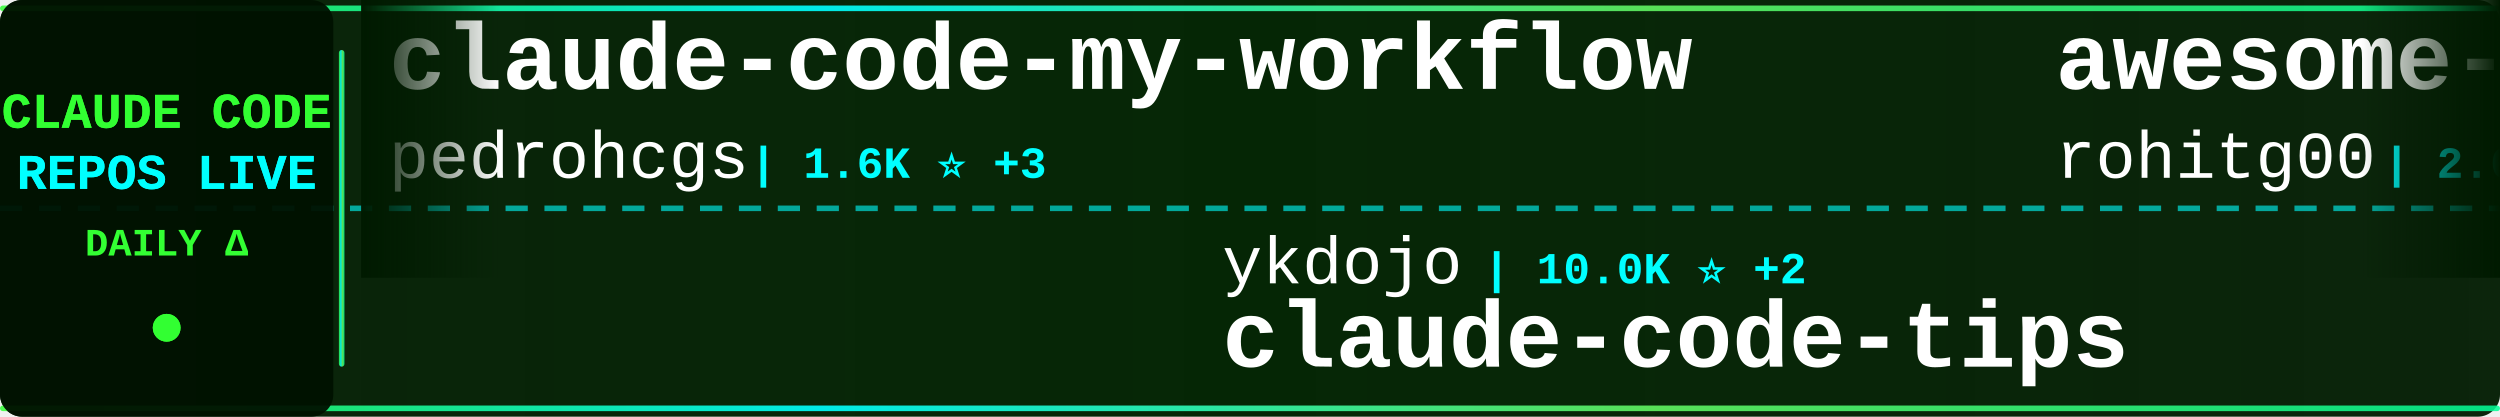
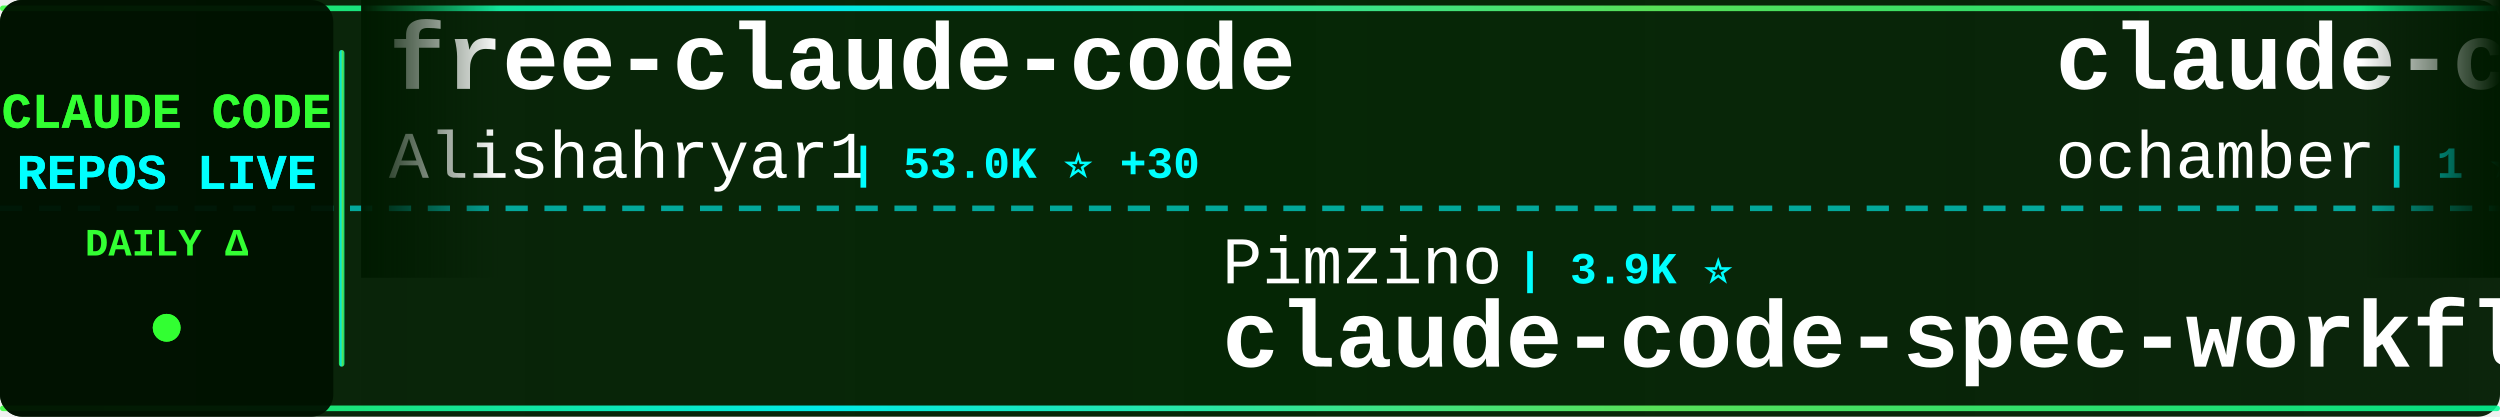
<svg xmlns="http://www.w3.org/2000/svg" width="900" height="150">
  <defs>
    <linearGradient id="tickerBg" x1="0%" y1="0%" x2="100%" y2="0%">
      <stop offset="0%" style="stop-color:#001a00;stop-opacity:0.95" />
      <stop offset="50%" style="stop-color:#002200;stop-opacity:0.98" />
      <stop offset="100%" style="stop-color:#001a00;stop-opacity:0.95" />
    </linearGradient>
    <linearGradient id="borderGrad" x1="0%" y1="0%" x2="100%" y2="0%">
      <stop offset="0%" style="stop-color:#33ff33;stop-opacity:0.85">
        <animate attributeName="stop-opacity" values="0.85;1;0.85" dur="2s" repeatCount="indefinite" />
      </stop>
      <stop offset="33%" style="stop-color:#00ffff;stop-opacity:0.9">
        <animate attributeName="stop-opacity" values="0.9;1;0.9" dur="2.2s" repeatCount="indefinite" />
      </stop>
      <stop offset="66%" style="stop-color:#66ff66;stop-opacity:0.85">
        <animate attributeName="stop-opacity" values="0.85;1;0.85" dur="1.8s" repeatCount="indefinite" />
      </stop>
      <stop offset="100%" style="stop-color:#00ff99;stop-opacity:0.85">
        <animate attributeName="stop-opacity" values="0.85;1;0.85" dur="2s" repeatCount="indefinite" />
      </stop>
    </linearGradient>
    <filter id="textGlow">
      <feGaussianBlur stdDeviation="0.1" result="coloredBlur" />
      <feMerge>
        <feMergeNode in="coloredBlur" />
        <feMergeNode in="SourceGraphic" />
      </feMerge>
    </filter>
    <filter id="metricGlow">
      <feGaussianBlur stdDeviation="0.2" result="coloredBlur" />
      <feMerge>
        <feMergeNode in="coloredBlur" />
        <feMergeNode in="SourceGraphic" />
      </feMerge>
    </filter>
    <linearGradient id="leftFade" x1="0%" y1="0%" x2="100%" y2="0%">
      <stop offset="0%" style="stop-color:#001a00;stop-opacity:1" />
      <stop offset="100%" style="stop-color:#001a00;stop-opacity:0" />
    </linearGradient>
    <linearGradient id="rightFade" x1="0%" y1="0%" x2="100%" y2="0%">
      <stop offset="0%" style="stop-color:#001a00;stop-opacity:0" />
      <stop offset="100%" style="stop-color:#001a00;stop-opacity:1" />
    </linearGradient>
  </defs>
  <rect width="900" height="150" fill="url(#tickerBg)" rx="8" />
  <rect x="0" y="2" width="900" height="2" fill="url(#borderGrad)" rx="1" />
  <rect x="0" y="146" width="900" height="2" fill="url(#borderGrad)" rx="1" />
  <line x1="0" y1="75" x2="900" y2="75" stroke="#00ffff" stroke-width="2" stroke-dasharray="8 6" opacity="0.6" />
  <rect x="0" y="0" width="120" height="150" fill="#001100" opacity="0.95" rx="8" />
  <text x="60" y="46" font-family="'Courier New', monospace" font-size="18" font-weight="bold" fill="#33ff33" text-anchor="middle" filter="url(#textGlow)">
    CLAUDE CODE
  </text>
  <text x="60" y="68" font-family="'Courier New', monospace" font-size="18" font-weight="bold" fill="#00ffff" text-anchor="middle" filter="url(#textGlow)">
    REPOS LIVE
  </text>
  <text x="60" y="92" font-family="'Courier New', monospace" font-size="14" font-weight="bold" fill="#33ff33" text-anchor="middle">
    DAILY Δ
  </text>
  <circle cx="60" cy="118" r="5" fill="#33ff33" filter="url(#metricGlow)">
    <animate attributeName="r" values="4;6;4" dur="1.5s" repeatCount="indefinite" />
    <animate attributeName="opacity" values="0.6;1;0.6" dur="1.5s" repeatCount="indefinite" />
  </circle>
  <rect x="122" y="18" width="2" height="114" fill="url(#borderGrad)" rx="1" />
  <clipPath id="tickerClip">
    <rect x="130" y="0" width="770" height="150" />
  </clipPath>
  <g clip-path="url(#tickerClip)">
    <g id="tickerItems">
      <animateTransform attributeName="transform" attributeType="XML" type="translate" from="0 0" to="-3000 0" dur="54s" repeatCount="indefinite" />
      <g transform="translate(0, 0)">
-         <text x="140" y="32" font-family="'Courier New', monospace" font-size="34" font-weight="bold" fill="#ffffff">claude-code-my-workflow</text>
-         <text x="140" y="64" font-family="'Courier New', monospace" font-size="24" font-weight="normal" fill="#ffffff" opacity="1.0">pedrohcgs</text>
-         <text x="270" y="64" font-family="'Courier New', monospace" font-size="16" font-weight="bold" fill="#00ffff"> | 1.6K ⭐ +3</text>
+         <text x="140" y="32" font-family="'Courier New', monospace" font-size="34" font-weight="bold" fill="#ffffff">free-claude-code</text>
+         <text x="140" y="64" font-family="'Courier New', monospace" font-size="24" font-weight="normal" fill="#ffffff" opacity="1.0">Alishahryar1</text>
+         <text x="306" y="64" font-family="'Courier New', monospace" font-size="16" font-weight="bold" fill="#00ffff"> | 53.0K ⭐ +30</text>
      </g>
      <g transform="translate(300, 0)">
-         <text x="140" y="102" font-family="'Courier New', monospace" font-size="24" font-weight="normal" fill="#ffffff" opacity="1.0">ykdojo</text>
-         <text x="234" y="102" font-family="'Courier New', monospace" font-size="16" font-weight="bold" fill="#00ffff"> | 10.0K ⭐ +2</text>
-         <text x="140" y="132" font-family="'Courier New', monospace" font-size="34" font-weight="bold" fill="#ffffff">claude-code-tips</text>
+         <text x="140" y="102" font-family="'Courier New', monospace" font-size="24" font-weight="normal" fill="#ffffff" opacity="1.0">Pimzino</text>
+         <text x="246" y="102" font-family="'Courier New', monospace" font-size="16" font-weight="bold" fill="#00ffff"> | 3.9K ⭐</text>
+         <text x="140" y="132" font-family="'Courier New', monospace" font-size="34" font-weight="bold" fill="#ffffff">claude-code-spec-workflo...</text>
      </g>
      <g transform="translate(600, 0)">
-         <text x="140" y="32" font-family="'Courier New', monospace" font-size="34" font-weight="bold" fill="#ffffff">awesome-claude-code-tool...</text>
-         <text x="140" y="64" font-family="'Courier New', monospace" font-size="24" font-weight="normal" fill="#ffffff" opacity="1.0">rohitg00</text>
-         <text x="258" y="64" font-family="'Courier New', monospace" font-size="16" font-weight="bold" fill="#00ffff"> | 2.6K ⭐</text>
+         <text x="140" y="32" font-family="'Courier New', monospace" font-size="34" font-weight="bold" fill="#ffffff">claude-code</text>
+         <text x="140" y="64" font-family="'Courier New', monospace" font-size="24" font-weight="normal" fill="#ffffff" opacity="1.0">ochamber</text>
+         <text x="258" y="64" font-family="'Courier New', monospace" font-size="16" font-weight="bold" fill="#00ffff"> | 1 ⭐</text>
      </g>
      <g transform="translate(900, 0)">
-         <text x="140" y="102" font-family="'Courier New', monospace" font-size="24" font-weight="normal" fill="#ffffff" opacity="1.0">Cranot</text>
-         <text x="234" y="102" font-family="'Courier New', monospace" font-size="16" font-weight="bold" fill="#00ffff"> | 2.9K ⭐</text>
-         <text x="140" y="132" font-family="'Courier New', monospace" font-size="34" font-weight="bold" fill="#ffffff">claude-code-guide</text>
+         <text x="140" y="102" font-family="'Courier New', monospace" font-size="24" font-weight="normal" fill="#ffffff" opacity="1.0">VILA-Lab</text>
+         <text x="258" y="102" font-family="'Courier New', monospace" font-size="16" font-weight="bold" fill="#00ffff"> | 2.1K ⭐ -1</text>
+         <text x="140" y="132" font-family="'Courier New', monospace" font-size="34" font-weight="bold" fill="#ffffff">Dive-into-Claude-Code</text>
      </g>
      <g transform="translate(1200, 0)">
-         <text x="140" y="32" font-family="'Courier New', monospace" font-size="34" font-weight="bold" fill="#ffffff">claude-code-showcase</text>
-         <text x="140" y="64" font-family="'Courier New', monospace" font-size="24" font-weight="normal" fill="#ffffff" opacity="1.0">ChrisWiles</text>
-         <text x="282" y="64" font-family="'Courier New', monospace" font-size="16" font-weight="bold" fill="#00ffff"> | 6.1K ⭐ +1</text>
+         <text x="140" y="32" font-family="'Courier New', monospace" font-size="34" font-weight="bold" fill="#ffffff">learn-claude-code</text>
+         <text x="140" y="64" font-family="'Courier New', monospace" font-size="24" font-weight="normal" fill="#ffffff" opacity="1.0">shareAI-lab</text>
+         <text x="294" y="64" font-family="'Courier New', monospace" font-size="16" font-weight="bold" fill="#00ffff"> | 76.0K ⭐ +4</text>
      </g>
      <g transform="translate(1500, 0)">
-         <text x="140" y="102" font-family="'Courier New', monospace" font-size="24" font-weight="normal" fill="#ffffff" opacity="1.0">jqueryscript</text>
-         <text x="306" y="102" font-family="'Courier New', monospace" font-size="16" font-weight="bold" fill="#00ffff"> | 508 ⭐</text>
-         <text x="140" y="132" font-family="'Courier New', monospace" font-size="34" font-weight="bold" fill="#ffffff">awesome-claude-code</text>
+         <text x="140" y="102" font-family="'Courier New', monospace" font-size="24" font-weight="normal" fill="#ffffff" opacity="1.0">https-deeplearning-ai</text>
+         <text x="414" y="102" font-family="'Courier New', monospace" font-size="16" font-weight="bold" fill="#00ffff"> | 545 ⭐</text>
+         <text x="140" y="132" font-family="'Courier New', monospace" font-size="34" font-weight="bold" fill="#ffffff">sc-claude-code-files</text>
      </g>
      <g transform="translate(1800, 0)">
-         <text x="140" y="32" font-family="'Courier New', monospace" font-size="34" font-weight="bold" fill="#ffffff">claude-code-source</text>
-         <text x="140" y="64" font-family="'Courier New', monospace" font-size="24" font-weight="normal" fill="#ffffff" opacity="1.0">hangsman</text>
-         <text x="258" y="64" font-family="'Courier New', monospace" font-size="16" font-weight="bold" fill="#00ffff"> | 792 ⭐</text>
+         <text x="140" y="32" font-family="'Courier New', monospace" font-size="34" font-weight="bold" fill="#ffffff">claude-code-hooks-master...</text>
+         <text x="140" y="64" font-family="'Courier New', monospace" font-size="24" font-weight="normal" fill="#ffffff" opacity="1.0">disler</text>
+         <text x="234" y="64" font-family="'Courier New', monospace" font-size="16" font-weight="bold" fill="#00ffff"> | 3.9K ⭐ -1</text>
      </g>
      <g transform="translate(2100, 0)">
-         <text x="140" y="102" font-family="'Courier New', monospace" font-size="24" font-weight="normal" fill="#ffffff" opacity="1.0">AICoderTudou</text>
-         <text x="306" y="102" font-family="'Courier New', monospace" font-size="16" font-weight="bold" fill="#00ffff"> | 495 ⭐</text>
-         <text x="140" y="132" font-family="'Courier New', monospace" font-size="34" font-weight="bold" fill="#ffffff">claude-code-tudou</text>
+         <text x="140" y="102" font-family="'Courier New', monospace" font-size="24" font-weight="normal" fill="#ffffff" opacity="1.0">beilingcc</text>
+         <text x="270" y="102" font-family="'Courier New', monospace" font-size="16" font-weight="bold" fill="#00ffff"> | 94 ⭐</text>
+         <text x="140" y="132" font-family="'Courier New', monospace" font-size="34" font-weight="bold" fill="#ffffff">claude-code</text>
      </g>
      <g transform="translate(2400, 0)">
-         <text x="140" y="32" font-family="'Courier New', monospace" font-size="34" font-weight="bold" fill="#ffffff">claude-code-hub</text>
-         <text x="140" y="64" font-family="'Courier New', monospace" font-size="24" font-weight="normal" fill="#ffffff" opacity="1.0">ding113</text>
-         <text x="246" y="64" font-family="'Courier New', monospace" font-size="16" font-weight="bold" fill="#00ffff"> | 3.3K ⭐</text>
+         <text x="140" y="32" font-family="'Courier New', monospace" font-size="34" font-weight="bold" fill="#ffffff">claude-code-system-promp...</text>
+         <text x="140" y="64" font-family="'Courier New', monospace" font-size="24" font-weight="normal" fill="#ffffff" opacity="1.0">Piebald-AI</text>
+         <text x="282" y="64" font-family="'Courier New', monospace" font-size="16" font-weight="bold" fill="#00ffff"> | 12.6K ⭐</text>
      </g>
      <g transform="translate(2700, 0)">
-         <text x="140" y="102" font-family="'Courier New', monospace" font-size="24" font-weight="normal" fill="#ffffff" opacity="1.0">ccplugins</text>
-         <text x="270" y="102" font-family="'Courier New', monospace" font-size="16" font-weight="bold" fill="#00ffff"> | 931 ⭐ +1</text>
-         <text x="140" y="132" font-family="'Courier New', monospace" font-size="34" font-weight="bold" fill="#ffffff">awesome-claude-code-plug...</text>
+         <text x="140" y="102" font-family="'Courier New', monospace" font-size="24" font-weight="normal" fill="#ffffff" opacity="1.0">repowise-dev</text>
+         <text x="306" y="102" font-family="'Courier New', monospace" font-size="16" font-weight="bold" fill="#00ffff"> | 1.2K ⭐</text>
+         <text x="140" y="132" font-family="'Courier New', monospace" font-size="34" font-weight="bold" fill="#ffffff">claude-code-prompts</text>
      </g>
      <g transform="translate(3000, 0)">
-         <text x="140" y="32" font-family="'Courier New', monospace" font-size="34" font-weight="bold" fill="#ffffff">claude-code-my-workflow</text>
-         <text x="140" y="64" font-family="'Courier New', monospace" font-size="24" font-weight="normal" fill="#ffffff" opacity="1.0">pedrohcgs</text>
-         <text x="270" y="64" font-family="'Courier New', monospace" font-size="16" font-weight="bold" fill="#00ffff"> | 1.6K ⭐ +3</text>
+         <text x="140" y="32" font-family="'Courier New', monospace" font-size="34" font-weight="bold" fill="#ffffff">free-claude-code</text>
+         <text x="140" y="64" font-family="'Courier New', monospace" font-size="24" font-weight="normal" fill="#ffffff" opacity="1.0">Alishahryar1</text>
+         <text x="306" y="64" font-family="'Courier New', monospace" font-size="16" font-weight="bold" fill="#00ffff"> | 53.0K ⭐ +30</text>
      </g>
      <g transform="translate(3300, 0)">
-         <text x="140" y="102" font-family="'Courier New', monospace" font-size="24" font-weight="normal" fill="#ffffff" opacity="1.0">ykdojo</text>
-         <text x="234" y="102" font-family="'Courier New', monospace" font-size="16" font-weight="bold" fill="#00ffff"> | 10.0K ⭐ +2</text>
-         <text x="140" y="132" font-family="'Courier New', monospace" font-size="34" font-weight="bold" fill="#ffffff">claude-code-tips</text>
+         <text x="140" y="102" font-family="'Courier New', monospace" font-size="24" font-weight="normal" fill="#ffffff" opacity="1.0">Pimzino</text>
+         <text x="246" y="102" font-family="'Courier New', monospace" font-size="16" font-weight="bold" fill="#00ffff"> | 3.9K ⭐</text>
+         <text x="140" y="132" font-family="'Courier New', monospace" font-size="34" font-weight="bold" fill="#ffffff">claude-code-spec-workflo...</text>
      </g>
      <g transform="translate(3600, 0)">
-         <text x="140" y="32" font-family="'Courier New', monospace" font-size="34" font-weight="bold" fill="#ffffff">awesome-claude-code-tool...</text>
-         <text x="140" y="64" font-family="'Courier New', monospace" font-size="24" font-weight="normal" fill="#ffffff" opacity="1.0">rohitg00</text>
-         <text x="258" y="64" font-family="'Courier New', monospace" font-size="16" font-weight="bold" fill="#00ffff"> | 2.6K ⭐</text>
+         <text x="140" y="32" font-family="'Courier New', monospace" font-size="34" font-weight="bold" fill="#ffffff">claude-code</text>
+         <text x="140" y="64" font-family="'Courier New', monospace" font-size="24" font-weight="normal" fill="#ffffff" opacity="1.0">ochamber</text>
+         <text x="258" y="64" font-family="'Courier New', monospace" font-size="16" font-weight="bold" fill="#00ffff"> | 1 ⭐</text>
      </g>
      <g transform="translate(3900, 0)">
-         <text x="140" y="102" font-family="'Courier New', monospace" font-size="24" font-weight="normal" fill="#ffffff" opacity="1.0">Cranot</text>
-         <text x="234" y="102" font-family="'Courier New', monospace" font-size="16" font-weight="bold" fill="#00ffff"> | 2.9K ⭐</text>
-         <text x="140" y="132" font-family="'Courier New', monospace" font-size="34" font-weight="bold" fill="#ffffff">claude-code-guide</text>
+         <text x="140" y="102" font-family="'Courier New', monospace" font-size="24" font-weight="normal" fill="#ffffff" opacity="1.0">VILA-Lab</text>
+         <text x="258" y="102" font-family="'Courier New', monospace" font-size="16" font-weight="bold" fill="#00ffff"> | 2.1K ⭐ -1</text>
+         <text x="140" y="132" font-family="'Courier New', monospace" font-size="34" font-weight="bold" fill="#ffffff">Dive-into-Claude-Code</text>
      </g>
    </g>
  </g>
  <rect x="130" y="0" width="50" height="100" fill="url(#leftFade)" />
  <rect x="850" y="0" width="50" height="100" fill="url(#rightFade)" />
</svg>
